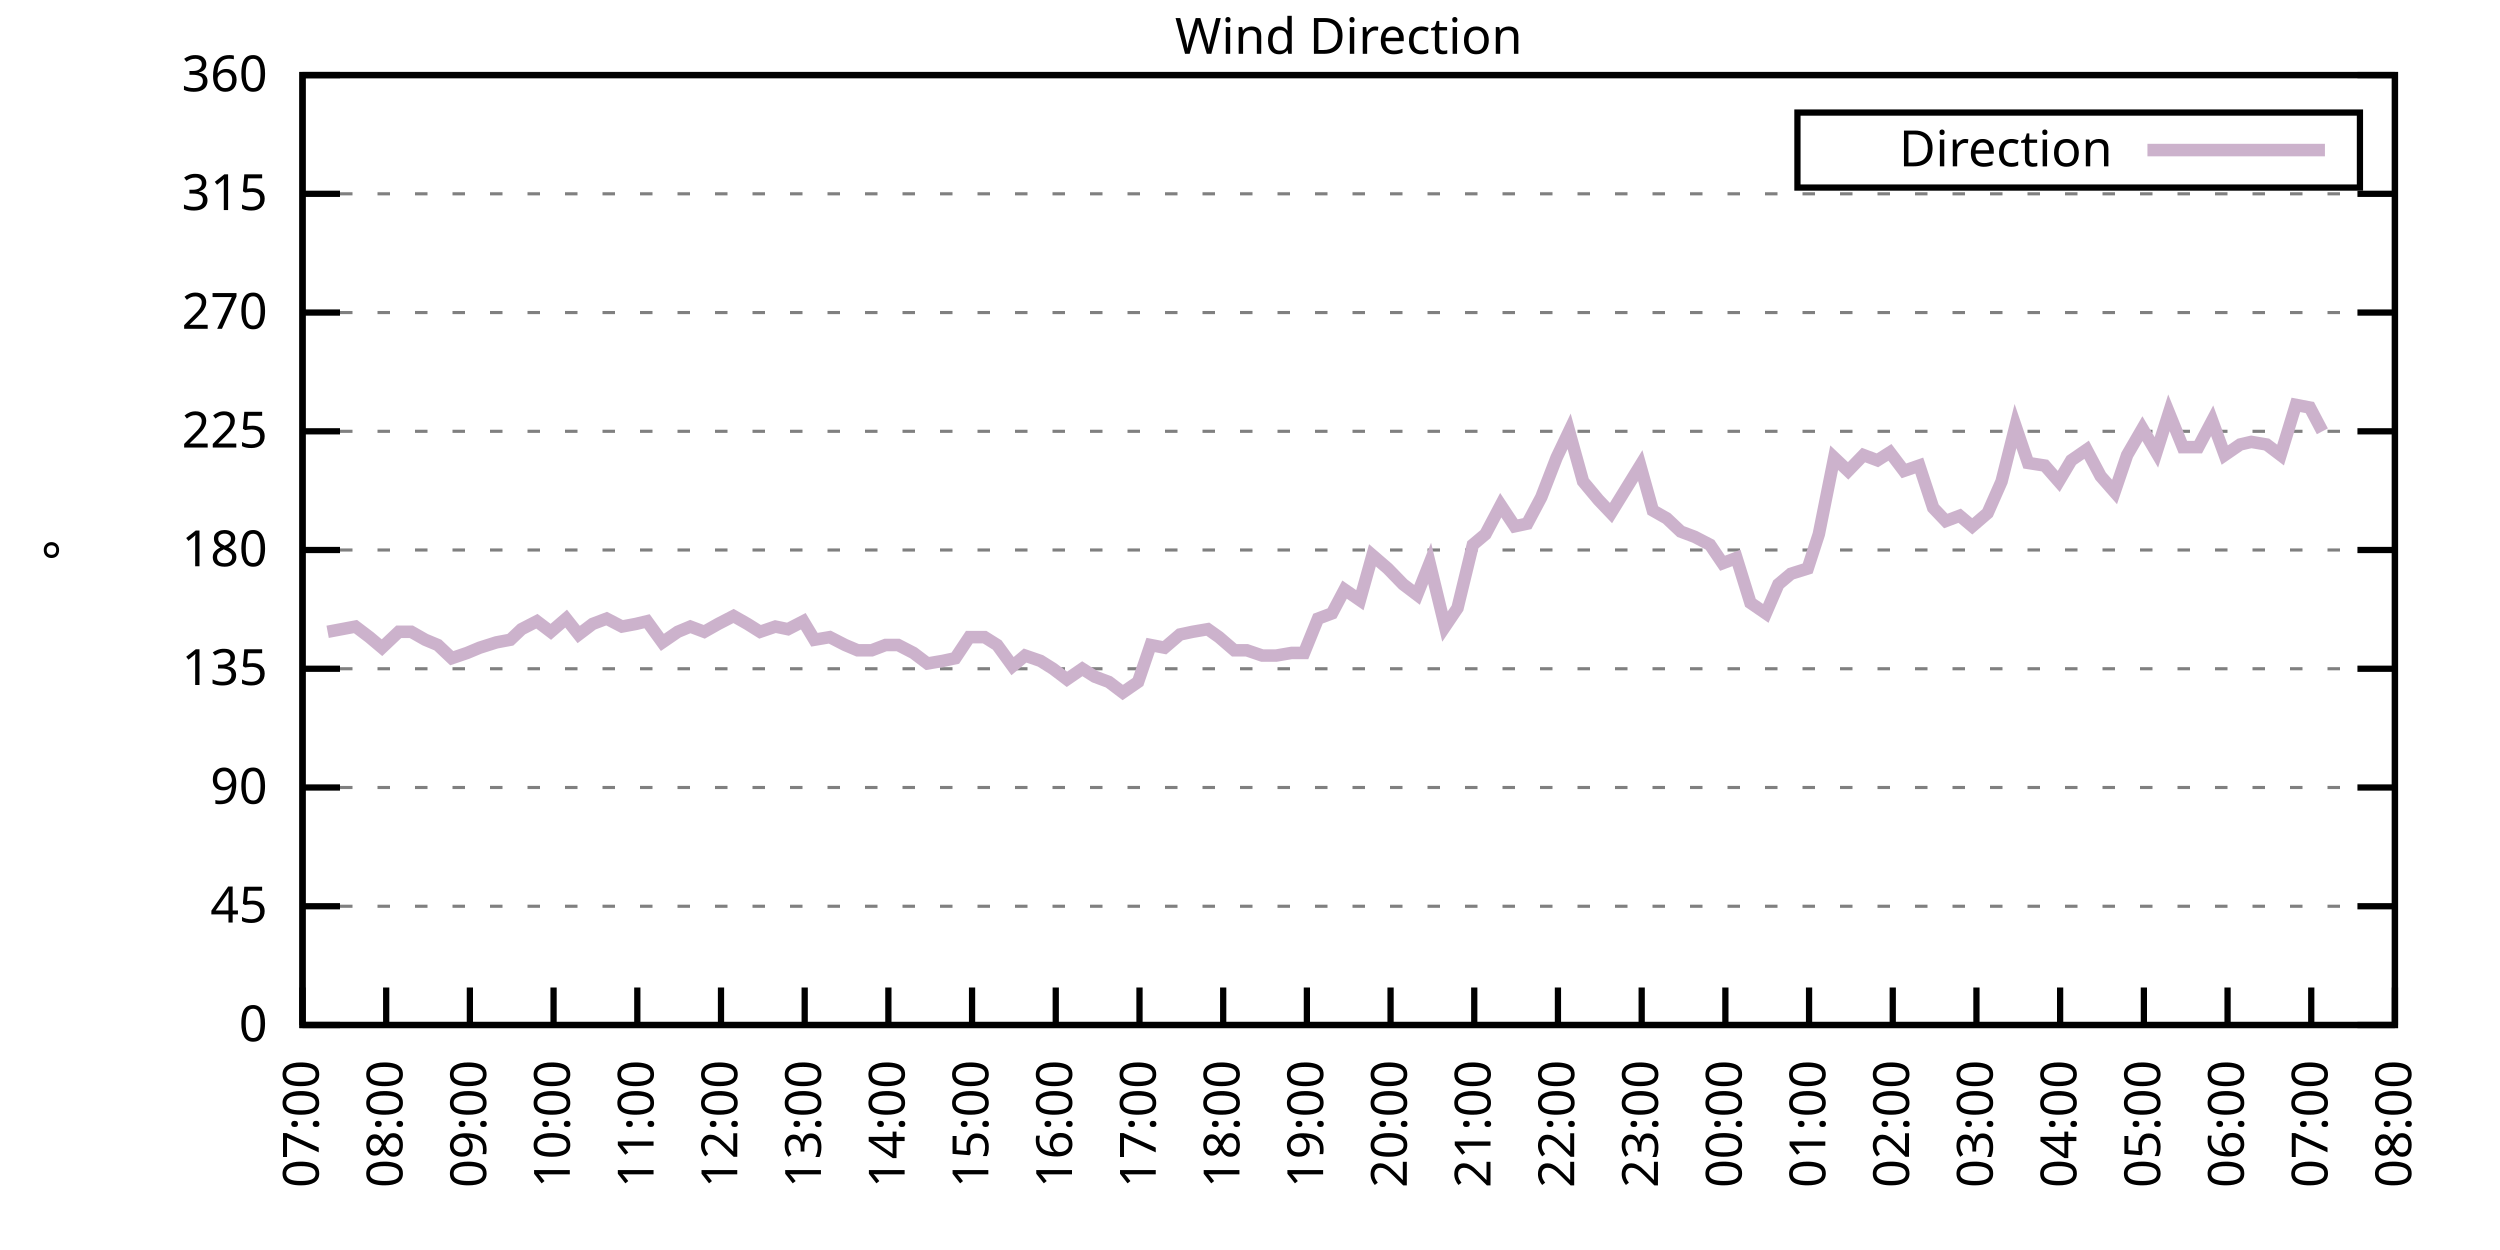
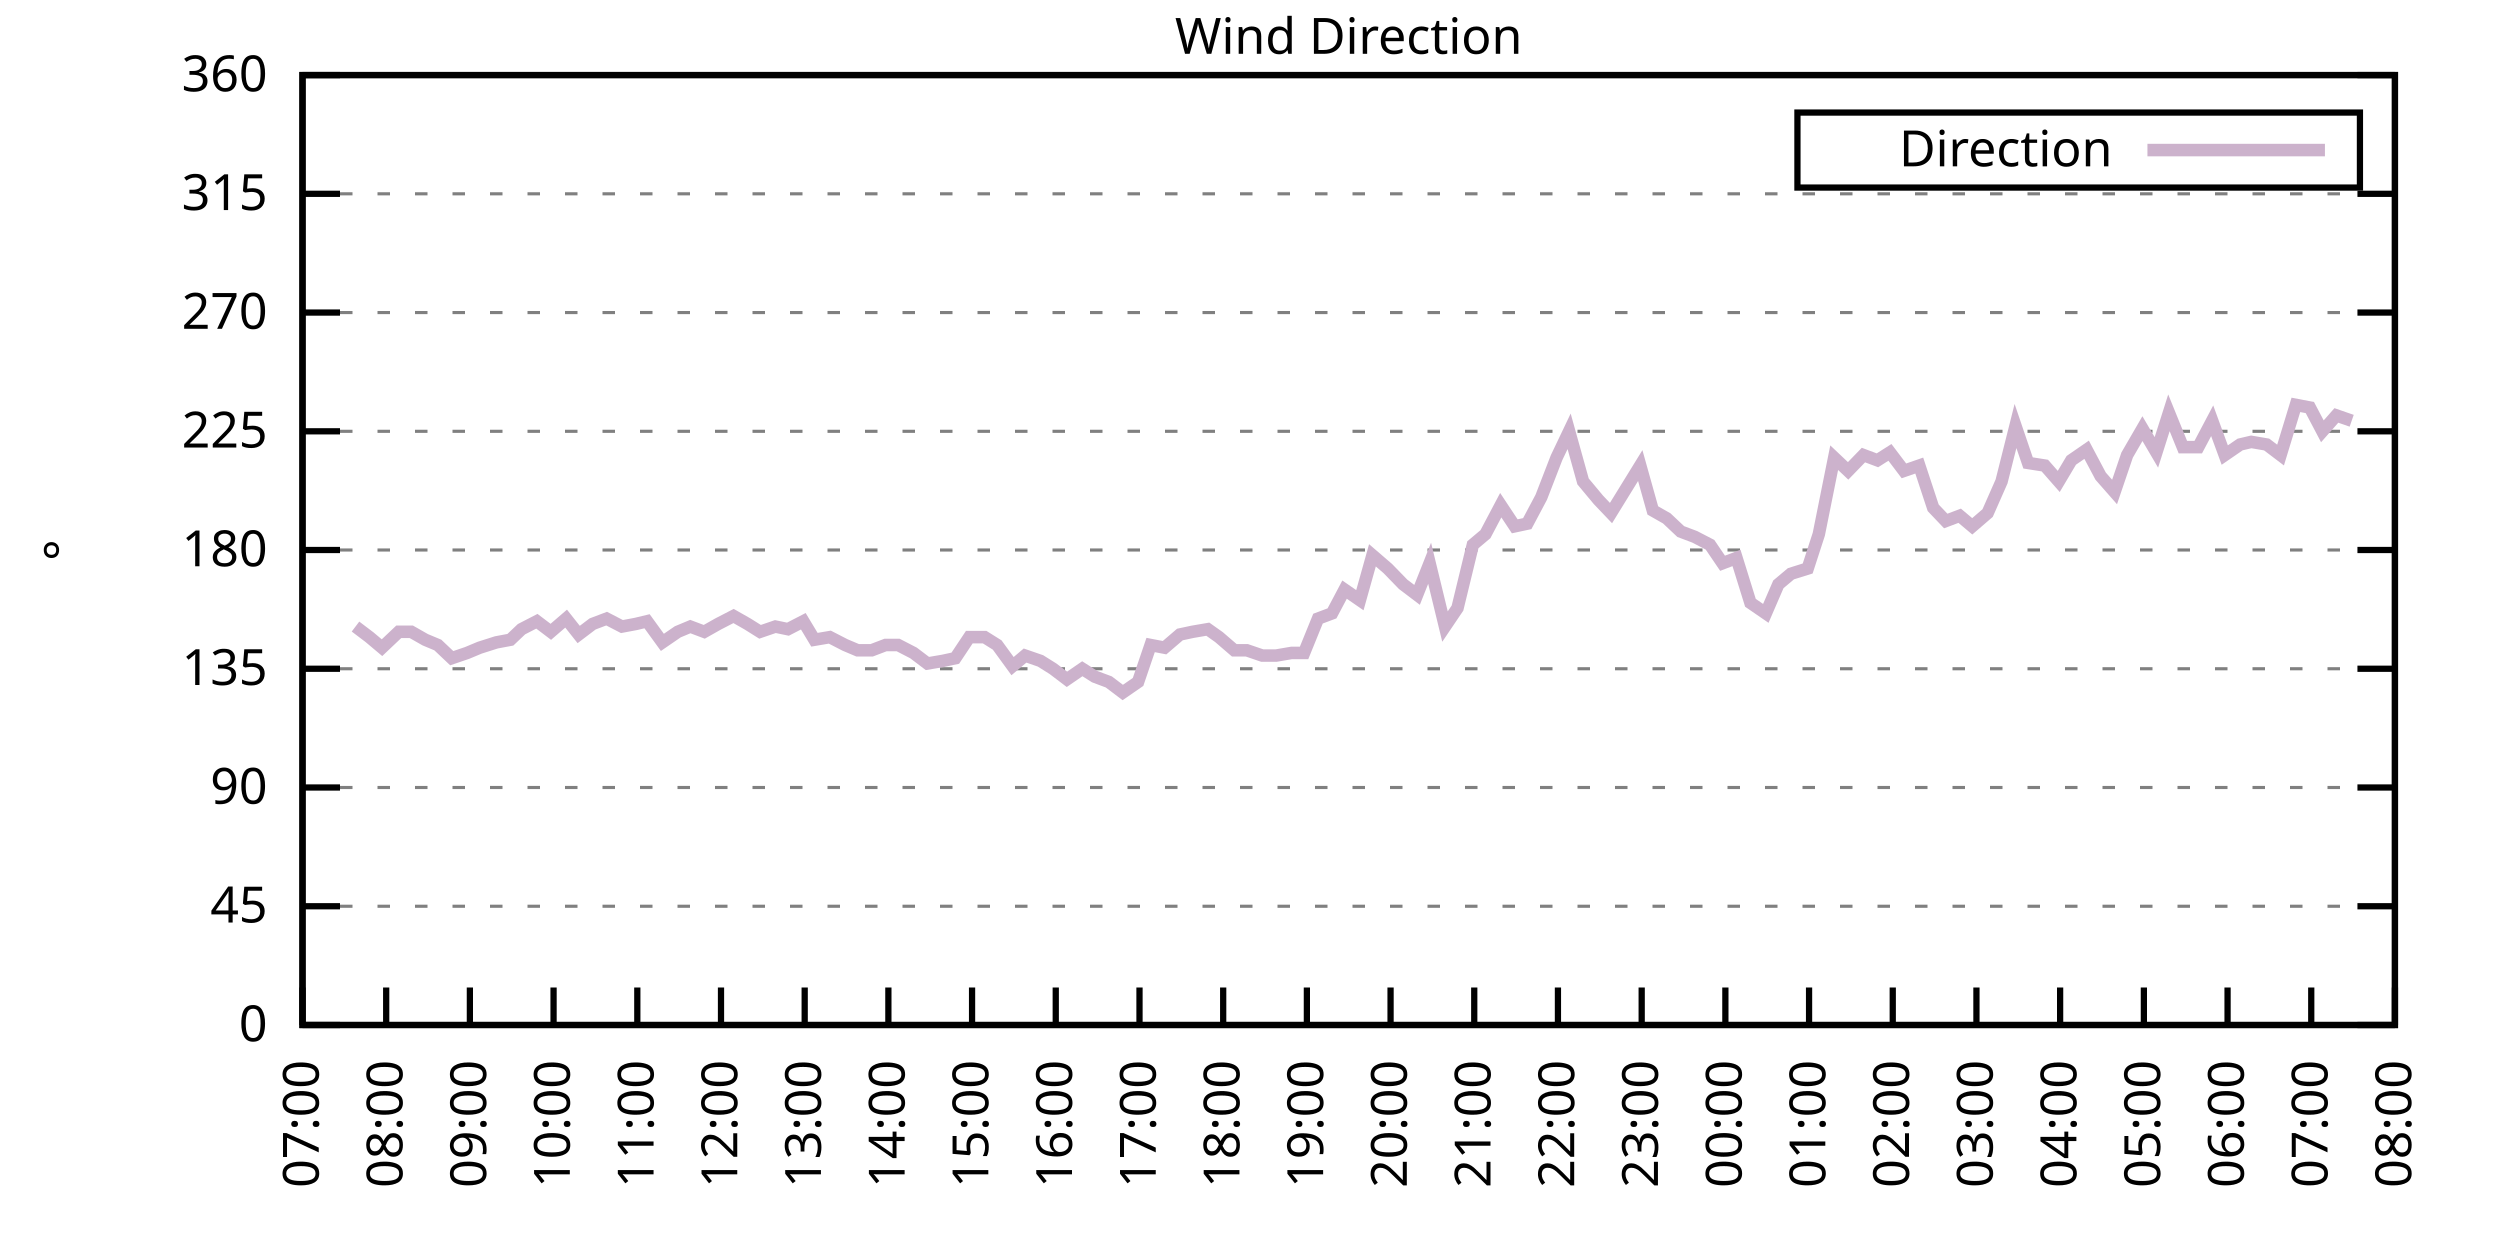
<svg xmlns="http://www.w3.org/2000/svg" xmlns:xlink="http://www.w3.org/1999/xlink" width="400" height="200" viewBox="0 0 400 200">
  <g id="gnuplot_canvas">
    <rect x="0" y="0" width="400" height="200" fill="none" />
    <defs>
      <circle id="gpDot" r="0.5" stroke-width="0.5" stroke="currentColor" />
      <path id="gpPt0" stroke-width="0.333" stroke="currentColor" d="M-1,0 h2 M0,-1 v2" />
      <path id="gpPt1" stroke-width="0.333" stroke="currentColor" d="M-1,-1 L1,1 M1,-1 L-1,1" />
      <path id="gpPt2" stroke-width="0.333" stroke="currentColor" d="M-1,0 L1,0 M0,-1 L0,1 M-1,-1 L1,1 M-1,1 L1,-1" />
      <rect id="gpPt3" stroke-width="0.333" stroke="currentColor" x="-1" y="-1" width="2" height="2" />
      <rect id="gpPt4" stroke-width="0.333" stroke="currentColor" fill="currentColor" x="-1" y="-1" width="2" height="2" />
      <circle id="gpPt5" stroke-width="0.333" stroke="currentColor" cx="0" cy="0" r="1" />
      <use xlink:href="#gpPt5" id="gpPt6" fill="currentColor" stroke="none" />
      <path id="gpPt7" stroke-width="0.333" stroke="currentColor" d="M0,-1.33 L-1.33,0.67 L1.33,0.67 z" />
      <use xlink:href="#gpPt7" id="gpPt8" fill="currentColor" stroke="none" />
      <use xlink:href="#gpPt7" id="gpPt9" stroke="currentColor" transform="rotate(180)" />
      <use xlink:href="#gpPt9" id="gpPt10" fill="currentColor" stroke="none" />
      <use xlink:href="#gpPt3" id="gpPt11" stroke="currentColor" transform="rotate(45)" />
      <use xlink:href="#gpPt11" id="gpPt12" fill="currentColor" stroke="none" />
      <path id="gpPt13" stroke-width="0.333" stroke="currentColor" d="M0,1.330 L1.265,0.411 L0.782,-1.067 L-0.782,-1.076 L-1.265,0.411 z" />
      <use xlink:href="#gpPt13" id="gpPt14" fill="currentColor" stroke="none" />
      <filter id="textbox" filterUnits="objectBoundingBox" x="0" y="0" height="1" width="1">
        <feFlood flood-color="white" flood-opacity="1" result="bgnd" />
        <feComposite in="SourceGraphic" in2="bgnd" operator="atop" />
      </filter>
      <filter id="greybox" filterUnits="objectBoundingBox" x="0" y="0" height="1" width="1">
        <feFlood flood-color="lightgrey" flood-opacity="1" result="grey" />
        <feComposite in="SourceGraphic" in2="grey" operator="atop" />
      </filter>
    </defs>
    <g fill="none" color="white" stroke="currentColor" stroke-width="1.00" stroke-linecap="butt" stroke-linejoin="miter">
</g>
    <g fill="none" color="black" stroke="currentColor" stroke-width="1.00" stroke-linecap="butt" stroke-linejoin="miter">
      <g stroke="none" shape-rendering="crispEdges">
        <polygon fill="rgb(255, 255, 255)" points="48.40,164.00 383.18,164.00 383.18,12.02 48.40,12.02 " />
      </g>
    </g>
    <g fill="none" color="black" stroke="currentColor" stroke-width="1.00" stroke-linecap="butt" stroke-linejoin="miter">
</g>
    <g fill="none" color="black" stroke="black" stroke-width="0.50" stroke-linecap="butt" stroke-linejoin="miter">
</g>
    <g fill="none" color="gray" stroke="currentColor" stroke-width="0.50" stroke-linecap="butt" stroke-linejoin="miter">
      <path stroke="gray" stroke-dasharray="2,4" class="gridline" d="M48.40,164.00 L383.19,164.00  " />
    </g>
    <g fill="none" color="gray" stroke="gray" stroke-width="1.00" stroke-linecap="butt" stroke-linejoin="miter">
</g>
    <g fill="none" color="black" stroke="currentColor" stroke-width="1.00" stroke-linecap="butt" stroke-linejoin="miter">
      <path stroke="black" d="M48.40,164.00 L54.40,164.00 M383.19,164.00 L377.19,164.00  " />
      <g transform="translate(42.80,166.60)" stroke="none" fill="black" font-family="Sans" font-size="8.00" text-anchor="end">
        <text>
          <tspan font-family="Sans"> 0</tspan>
        </text>
      </g>
    </g>
    <g fill="none" color="black" stroke="currentColor" stroke-width="1.00" stroke-linecap="butt" stroke-linejoin="miter">
</g>
    <g fill="none" color="black" stroke="black" stroke-width="0.50" stroke-linecap="butt" stroke-linejoin="miter">
</g>
    <g fill="none" color="gray" stroke="currentColor" stroke-width="0.50" stroke-linecap="butt" stroke-linejoin="miter">
      <path stroke="gray" stroke-dasharray="2,4" class="gridline" d="M48.40,145.00 L383.19,145.00  " />
    </g>
    <g fill="none" color="gray" stroke="gray" stroke-width="1.00" stroke-linecap="butt" stroke-linejoin="miter">
</g>
    <g fill="none" color="black" stroke="currentColor" stroke-width="1.00" stroke-linecap="butt" stroke-linejoin="miter">
      <path stroke="black" d="M48.40,145.00 L54.40,145.00 M383.19,145.00 L377.19,145.00  " />
      <g transform="translate(42.80,147.60)" stroke="none" fill="black" font-family="Sans" font-size="8.00" text-anchor="end">
        <text>
          <tspan font-family="Sans"> 45</tspan>
        </text>
      </g>
    </g>
    <g fill="none" color="black" stroke="currentColor" stroke-width="1.00" stroke-linecap="butt" stroke-linejoin="miter">
</g>
    <g fill="none" color="black" stroke="black" stroke-width="0.50" stroke-linecap="butt" stroke-linejoin="miter">
</g>
    <g fill="none" color="gray" stroke="currentColor" stroke-width="0.50" stroke-linecap="butt" stroke-linejoin="miter">
      <path stroke="gray" stroke-dasharray="2,4" class="gridline" d="M48.40,126.00 L383.19,126.00  " />
    </g>
    <g fill="none" color="gray" stroke="gray" stroke-width="1.00" stroke-linecap="butt" stroke-linejoin="miter">
</g>
    <g fill="none" color="black" stroke="currentColor" stroke-width="1.00" stroke-linecap="butt" stroke-linejoin="miter">
      <path stroke="black" d="M48.40,126.00 L54.40,126.00 M383.19,126.00 L377.19,126.00  " />
      <g transform="translate(42.80,128.60)" stroke="none" fill="black" font-family="Sans" font-size="8.00" text-anchor="end">
        <text>
          <tspan font-family="Sans"> 90</tspan>
        </text>
      </g>
    </g>
    <g fill="none" color="black" stroke="currentColor" stroke-width="1.00" stroke-linecap="butt" stroke-linejoin="miter">
</g>
    <g fill="none" color="black" stroke="black" stroke-width="0.50" stroke-linecap="butt" stroke-linejoin="miter">
</g>
    <g fill="none" color="gray" stroke="currentColor" stroke-width="0.50" stroke-linecap="butt" stroke-linejoin="miter">
      <path stroke="gray" stroke-dasharray="2,4" class="gridline" d="M48.40,107.00 L383.19,107.00  " />
    </g>
    <g fill="none" color="gray" stroke="gray" stroke-width="1.00" stroke-linecap="butt" stroke-linejoin="miter">
</g>
    <g fill="none" color="black" stroke="currentColor" stroke-width="1.00" stroke-linecap="butt" stroke-linejoin="miter">
      <path stroke="black" d="M48.40,107.00 L54.40,107.00 M383.19,107.00 L377.19,107.00  " />
      <g transform="translate(42.80,109.60)" stroke="none" fill="black" font-family="Sans" font-size="8.00" text-anchor="end">
        <text>
          <tspan font-family="Sans"> 135</tspan>
        </text>
      </g>
    </g>
    <g fill="none" color="black" stroke="currentColor" stroke-width="1.00" stroke-linecap="butt" stroke-linejoin="miter">
</g>
    <g fill="none" color="black" stroke="black" stroke-width="0.50" stroke-linecap="butt" stroke-linejoin="miter">
</g>
    <g fill="none" color="gray" stroke="currentColor" stroke-width="0.50" stroke-linecap="butt" stroke-linejoin="miter">
      <path stroke="gray" stroke-dasharray="2,4" class="gridline" d="M48.40,88.00 L383.19,88.00  " />
    </g>
    <g fill="none" color="gray" stroke="gray" stroke-width="1.00" stroke-linecap="butt" stroke-linejoin="miter">
</g>
    <g fill="none" color="black" stroke="currentColor" stroke-width="1.00" stroke-linecap="butt" stroke-linejoin="miter">
      <path stroke="black" d="M48.40,88.00 L54.40,88.00 M383.19,88.00 L377.19,88.00  " />
      <g transform="translate(42.80,90.60)" stroke="none" fill="black" font-family="Sans" font-size="8.00" text-anchor="end">
        <text>
          <tspan font-family="Sans"> 180</tspan>
        </text>
      </g>
    </g>
    <g fill="none" color="black" stroke="currentColor" stroke-width="1.00" stroke-linecap="butt" stroke-linejoin="miter">
</g>
    <g fill="none" color="black" stroke="black" stroke-width="0.50" stroke-linecap="butt" stroke-linejoin="miter">
</g>
    <g fill="none" color="gray" stroke="currentColor" stroke-width="0.50" stroke-linecap="butt" stroke-linejoin="miter">
      <path stroke="gray" stroke-dasharray="2,4" class="gridline" d="M48.40,69.01 L383.19,69.01  " />
    </g>
    <g fill="none" color="gray" stroke="gray" stroke-width="1.00" stroke-linecap="butt" stroke-linejoin="miter">
</g>
    <g fill="none" color="black" stroke="currentColor" stroke-width="1.00" stroke-linecap="butt" stroke-linejoin="miter">
      <path stroke="black" d="M48.40,69.01 L54.40,69.01 M383.19,69.01 L377.19,69.01  " />
      <g transform="translate(42.80,71.61)" stroke="none" fill="black" font-family="Sans" font-size="8.00" text-anchor="end">
        <text>
          <tspan font-family="Sans"> 225</tspan>
        </text>
      </g>
    </g>
    <g fill="none" color="black" stroke="currentColor" stroke-width="1.00" stroke-linecap="butt" stroke-linejoin="miter">
</g>
    <g fill="none" color="black" stroke="black" stroke-width="0.50" stroke-linecap="butt" stroke-linejoin="miter">
</g>
    <g fill="none" color="gray" stroke="currentColor" stroke-width="0.50" stroke-linecap="butt" stroke-linejoin="miter">
      <path stroke="gray" stroke-dasharray="2,4" class="gridline" d="M48.40,50.01 L383.19,50.01  " />
    </g>
    <g fill="none" color="gray" stroke="gray" stroke-width="1.00" stroke-linecap="butt" stroke-linejoin="miter">
</g>
    <g fill="none" color="black" stroke="currentColor" stroke-width="1.00" stroke-linecap="butt" stroke-linejoin="miter">
      <path stroke="black" d="M48.40,50.01 L54.40,50.01 M383.19,50.01 L377.19,50.01  " />
      <g transform="translate(42.80,52.61)" stroke="none" fill="black" font-family="Sans" font-size="8.00" text-anchor="end">
        <text>
          <tspan font-family="Sans"> 270</tspan>
        </text>
      </g>
    </g>
    <g fill="none" color="black" stroke="currentColor" stroke-width="1.00" stroke-linecap="butt" stroke-linejoin="miter">
</g>
    <g fill="none" color="black" stroke="black" stroke-width="0.50" stroke-linecap="butt" stroke-linejoin="miter">
</g>
    <g fill="none" color="gray" stroke="currentColor" stroke-width="0.50" stroke-linecap="butt" stroke-linejoin="miter">
      <path stroke="gray" stroke-dasharray="2,4" class="gridline" d="M48.40,31.01 L383.19,31.01  " />
    </g>
    <g fill="none" color="gray" stroke="gray" stroke-width="1.00" stroke-linecap="butt" stroke-linejoin="miter">
</g>
    <g fill="none" color="black" stroke="currentColor" stroke-width="1.00" stroke-linecap="butt" stroke-linejoin="miter">
      <path stroke="black" d="M48.40,31.01 L54.40,31.01 M383.19,31.01 L377.19,31.01  " />
      <g transform="translate(42.80,33.61)" stroke="none" fill="black" font-family="Sans" font-size="8.00" text-anchor="end">
        <text>
          <tspan font-family="Sans"> 315</tspan>
        </text>
      </g>
    </g>
    <g fill="none" color="black" stroke="currentColor" stroke-width="1.00" stroke-linecap="butt" stroke-linejoin="miter">
</g>
    <g fill="none" color="black" stroke="black" stroke-width="0.50" stroke-linecap="butt" stroke-linejoin="miter">
</g>
    <g fill="none" color="gray" stroke="currentColor" stroke-width="0.50" stroke-linecap="butt" stroke-linejoin="miter">
      <path stroke="gray" stroke-dasharray="2,4" class="gridline" d="M48.40,12.01 L383.19,12.01  " />
    </g>
    <g fill="none" color="gray" stroke="gray" stroke-width="1.00" stroke-linecap="butt" stroke-linejoin="miter">
</g>
    <g fill="none" color="black" stroke="currentColor" stroke-width="1.00" stroke-linecap="butt" stroke-linejoin="miter">
      <path stroke="black" d="M48.40,12.01 L54.40,12.01 M383.19,12.01 L377.19,12.01  " />
      <g transform="translate(42.80,14.61)" stroke="none" fill="black" font-family="Sans" font-size="8.00" text-anchor="end">
        <text>
          <tspan font-family="Sans"> 360</tspan>
        </text>
      </g>
    </g>
    <g fill="none" color="black" stroke="currentColor" stroke-width="1.00" stroke-linecap="butt" stroke-linejoin="miter">
      <path stroke="black" d="M48.40,164.00 L48.40,158.00  " />
      <g transform="translate(51.00,169.60) rotate(270.00)" stroke="none" fill="black" font-family="Sans" font-size="8.00" text-anchor="end">
        <text>
          <tspan font-family="Sans">07:00</tspan>
        </text>
      </g>
    </g>
    <g fill="none" color="black" stroke="currentColor" stroke-width="1.00" stroke-linecap="butt" stroke-linejoin="miter">
      <path stroke="black" d="M61.79,164.00 L61.79,158.00  " />
      <g transform="translate(64.39,169.60) rotate(270.00)" stroke="none" fill="black" font-family="Sans" font-size="8.00" text-anchor="end">
        <text>
          <tspan font-family="Sans">08:00</tspan>
        </text>
      </g>
    </g>
    <g fill="none" color="black" stroke="currentColor" stroke-width="1.00" stroke-linecap="butt" stroke-linejoin="miter">
      <path stroke="black" d="M75.18,164.00 L75.18,158.00  " />
      <g transform="translate(77.78,169.60) rotate(270.00)" stroke="none" fill="black" font-family="Sans" font-size="8.00" text-anchor="end">
        <text>
          <tspan font-family="Sans">09:00</tspan>
        </text>
      </g>
    </g>
    <g fill="none" color="black" stroke="currentColor" stroke-width="1.00" stroke-linecap="butt" stroke-linejoin="miter">
      <path stroke="black" d="M88.57,164.00 L88.57,158.00  " />
      <g transform="translate(91.17,169.60) rotate(270.00)" stroke="none" fill="black" font-family="Sans" font-size="8.00" text-anchor="end">
        <text>
          <tspan font-family="Sans">10:00</tspan>
        </text>
      </g>
    </g>
    <g fill="none" color="black" stroke="currentColor" stroke-width="1.00" stroke-linecap="butt" stroke-linejoin="miter">
      <path stroke="black" d="M101.97,164.00 L101.97,158.00  " />
      <g transform="translate(104.57,169.60) rotate(270.00)" stroke="none" fill="black" font-family="Sans" font-size="8.00" text-anchor="end">
        <text>
          <tspan font-family="Sans">11:00</tspan>
        </text>
      </g>
    </g>
    <g fill="none" color="black" stroke="currentColor" stroke-width="1.00" stroke-linecap="butt" stroke-linejoin="miter">
      <path stroke="black" d="M115.36,164.00 L115.36,158.00  " />
      <g transform="translate(117.96,169.60) rotate(270.00)" stroke="none" fill="black" font-family="Sans" font-size="8.00" text-anchor="end">
        <text>
          <tspan font-family="Sans">12:00</tspan>
        </text>
      </g>
    </g>
    <g fill="none" color="black" stroke="currentColor" stroke-width="1.00" stroke-linecap="butt" stroke-linejoin="miter">
      <path stroke="black" d="M128.75,164.00 L128.75,158.00  " />
      <g transform="translate(131.35,169.60) rotate(270.00)" stroke="none" fill="black" font-family="Sans" font-size="8.00" text-anchor="end">
        <text>
          <tspan font-family="Sans">13:00</tspan>
        </text>
      </g>
    </g>
    <g fill="none" color="black" stroke="currentColor" stroke-width="1.00" stroke-linecap="butt" stroke-linejoin="miter">
      <path stroke="black" d="M142.14,164.00 L142.14,158.00  " />
      <g transform="translate(144.74,169.60) rotate(270.00)" stroke="none" fill="black" font-family="Sans" font-size="8.00" text-anchor="end">
        <text>
          <tspan font-family="Sans">14:00</tspan>
        </text>
      </g>
    </g>
    <g fill="none" color="black" stroke="currentColor" stroke-width="1.00" stroke-linecap="butt" stroke-linejoin="miter">
      <path stroke="black" d="M155.53,164.00 L155.53,158.00  " />
      <g transform="translate(158.13,169.60) rotate(270.00)" stroke="none" fill="black" font-family="Sans" font-size="8.00" text-anchor="end">
        <text>
          <tspan font-family="Sans">15:00</tspan>
        </text>
      </g>
    </g>
    <g fill="none" color="black" stroke="currentColor" stroke-width="1.00" stroke-linecap="butt" stroke-linejoin="miter">
      <path stroke="black" d="M168.92,164.00 L168.92,158.00  " />
      <g transform="translate(171.52,169.60) rotate(270.00)" stroke="none" fill="black" font-family="Sans" font-size="8.00" text-anchor="end">
        <text>
          <tspan font-family="Sans">16:00</tspan>
        </text>
      </g>
    </g>
    <g fill="none" color="black" stroke="currentColor" stroke-width="1.00" stroke-linecap="butt" stroke-linejoin="miter">
      <path stroke="black" d="M182.32,164.00 L182.32,158.00  " />
      <g transform="translate(184.92,169.60) rotate(270.00)" stroke="none" fill="black" font-family="Sans" font-size="8.00" text-anchor="end">
        <text>
          <tspan font-family="Sans">17:00</tspan>
        </text>
      </g>
    </g>
    <g fill="none" color="black" stroke="currentColor" stroke-width="1.00" stroke-linecap="butt" stroke-linejoin="miter">
      <path stroke="black" d="M195.71,164.00 L195.71,158.00  " />
      <g transform="translate(198.31,169.60) rotate(270.00)" stroke="none" fill="black" font-family="Sans" font-size="8.00" text-anchor="end">
        <text>
          <tspan font-family="Sans">18:00</tspan>
        </text>
      </g>
    </g>
    <g fill="none" color="black" stroke="currentColor" stroke-width="1.00" stroke-linecap="butt" stroke-linejoin="miter">
      <path stroke="black" d="M209.10,164.00 L209.10,158.00  " />
      <g transform="translate(211.70,169.60) rotate(270.00)" stroke="none" fill="black" font-family="Sans" font-size="8.00" text-anchor="end">
        <text>
          <tspan font-family="Sans">19:00</tspan>
        </text>
      </g>
    </g>
    <g fill="none" color="black" stroke="currentColor" stroke-width="1.00" stroke-linecap="butt" stroke-linejoin="miter">
      <path stroke="black" d="M222.49,164.00 L222.49,158.00  " />
      <g transform="translate(225.09,169.60) rotate(270.00)" stroke="none" fill="black" font-family="Sans" font-size="8.00" text-anchor="end">
        <text>
          <tspan font-family="Sans">20:00</tspan>
        </text>
      </g>
    </g>
    <g fill="none" color="black" stroke="currentColor" stroke-width="1.00" stroke-linecap="butt" stroke-linejoin="miter">
      <path stroke="black" d="M235.88,164.00 L235.88,158.00  " />
      <g transform="translate(238.48,169.60) rotate(270.00)" stroke="none" fill="black" font-family="Sans" font-size="8.00" text-anchor="end">
        <text>
          <tspan font-family="Sans">21:00</tspan>
        </text>
      </g>
    </g>
    <g fill="none" color="black" stroke="currentColor" stroke-width="1.00" stroke-linecap="butt" stroke-linejoin="miter">
      <path stroke="black" d="M249.27,164.00 L249.27,158.00  " />
      <g transform="translate(251.87,169.60) rotate(270.00)" stroke="none" fill="black" font-family="Sans" font-size="8.00" text-anchor="end">
        <text>
          <tspan font-family="Sans">22:00</tspan>
        </text>
      </g>
    </g>
    <g fill="none" color="black" stroke="currentColor" stroke-width="1.00" stroke-linecap="butt" stroke-linejoin="miter">
      <path stroke="black" d="M262.67,164.00 L262.67,158.00  " />
      <g transform="translate(265.27,169.60) rotate(270.00)" stroke="none" fill="black" font-family="Sans" font-size="8.00" text-anchor="end">
        <text>
          <tspan font-family="Sans">23:00</tspan>
        </text>
      </g>
    </g>
    <g fill="none" color="black" stroke="currentColor" stroke-width="1.00" stroke-linecap="butt" stroke-linejoin="miter">
      <path stroke="black" d="M276.06,164.00 L276.06,158.00  " />
      <g transform="translate(278.66,169.60) rotate(270.00)" stroke="none" fill="black" font-family="Sans" font-size="8.00" text-anchor="end">
        <text>
          <tspan font-family="Sans">00:00</tspan>
        </text>
      </g>
    </g>
    <g fill="none" color="black" stroke="currentColor" stroke-width="1.00" stroke-linecap="butt" stroke-linejoin="miter">
      <path stroke="black" d="M289.45,164.00 L289.45,158.00  " />
      <g transform="translate(292.05,169.60) rotate(270.00)" stroke="none" fill="black" font-family="Sans" font-size="8.00" text-anchor="end">
        <text>
          <tspan font-family="Sans">01:00</tspan>
        </text>
      </g>
    </g>
    <g fill="none" color="black" stroke="currentColor" stroke-width="1.00" stroke-linecap="butt" stroke-linejoin="miter">
      <path stroke="black" d="M302.84,164.00 L302.84,158.00  " />
      <g transform="translate(305.44,169.60) rotate(270.00)" stroke="none" fill="black" font-family="Sans" font-size="8.00" text-anchor="end">
        <text>
          <tspan font-family="Sans">02:00</tspan>
        </text>
      </g>
    </g>
    <g fill="none" color="black" stroke="currentColor" stroke-width="1.00" stroke-linecap="butt" stroke-linejoin="miter">
      <path stroke="black" d="M316.23,164.00 L316.23,158.00  " />
      <g transform="translate(318.83,169.60) rotate(270.00)" stroke="none" fill="black" font-family="Sans" font-size="8.00" text-anchor="end">
        <text>
          <tspan font-family="Sans">03:00</tspan>
        </text>
      </g>
    </g>
    <g fill="none" color="black" stroke="currentColor" stroke-width="1.00" stroke-linecap="butt" stroke-linejoin="miter">
      <path stroke="black" d="M329.62,164.00 L329.62,158.00  " />
      <g transform="translate(332.22,169.60) rotate(270.00)" stroke="none" fill="black" font-family="Sans" font-size="8.00" text-anchor="end">
        <text>
          <tspan font-family="Sans">04:00</tspan>
        </text>
      </g>
    </g>
    <g fill="none" color="black" stroke="currentColor" stroke-width="1.00" stroke-linecap="butt" stroke-linejoin="miter">
      <path stroke="black" d="M343.02,164.00 L343.02,158.00  " />
      <g transform="translate(345.62,169.60) rotate(270.00)" stroke="none" fill="black" font-family="Sans" font-size="8.00" text-anchor="end">
        <text>
          <tspan font-family="Sans">05:00</tspan>
        </text>
      </g>
    </g>
    <g fill="none" color="black" stroke="currentColor" stroke-width="1.00" stroke-linecap="butt" stroke-linejoin="miter">
      <path stroke="black" d="M356.41,164.00 L356.41,158.00  " />
      <g transform="translate(359.01,169.60) rotate(270.00)" stroke="none" fill="black" font-family="Sans" font-size="8.00" text-anchor="end">
        <text>
          <tspan font-family="Sans">06:00</tspan>
        </text>
      </g>
    </g>
    <g fill="none" color="black" stroke="currentColor" stroke-width="1.00" stroke-linecap="butt" stroke-linejoin="miter">
      <path stroke="black" d="M369.80,164.00 L369.80,158.00  " />
      <g transform="translate(372.40,169.60) rotate(270.00)" stroke="none" fill="black" font-family="Sans" font-size="8.00" text-anchor="end">
        <text>
          <tspan font-family="Sans">07:00</tspan>
        </text>
      </g>
    </g>
    <g fill="none" color="black" stroke="currentColor" stroke-width="1.00" stroke-linecap="butt" stroke-linejoin="miter">
      <path stroke="black" d="M383.19,164.00 L383.19,158.00  " />
      <g transform="translate(385.79,169.60) rotate(270.00)" stroke="none" fill="black" font-family="Sans" font-size="8.00" text-anchor="end">
        <text>
          <tspan font-family="Sans">08:00</tspan>
        </text>
      </g>
    </g>
    <g fill="none" color="black" stroke="currentColor" stroke-width="1.00" stroke-linecap="butt" stroke-linejoin="miter">
</g>
    <g fill="none" color="black" stroke="currentColor" stroke-width="1.00" stroke-linecap="butt" stroke-linejoin="miter">
      <path stroke="black" d="M48.40,12.01 L48.40,164.00 L383.19,164.00 L383.19,12.01 L48.40,12.01 Z  " />
    </g>
    <g fill="none" color="black" stroke="currentColor" stroke-width="1.00" stroke-linecap="butt" stroke-linejoin="miter">
</g>
    <g fill="none" color="black" stroke="currentColor" stroke-width="1.00" stroke-linecap="butt" stroke-linejoin="miter">
      <path stroke="black" d="M287.59,30.01 L287.59,18.01 L377.59,18.01 L377.59,30.01 L287.59,30.01 Z  " />
    </g>
    <g id="Wind_direction_plot_1">
      <g fill="none" color="white" stroke="black" stroke-width="2.00" stroke-linecap="butt" stroke-linejoin="miter">
</g>
      <g fill="none" color="black" stroke="currentColor" stroke-width="2.00" stroke-linecap="butt" stroke-linejoin="miter">
        <g transform="translate(337.99,26.61)" stroke="none" fill="black" font-family="Sans" font-size="8.00" text-anchor="end">
          <text>
            <tspan font-family="Sans">Direction</tspan>
          </text>
        </g>
      </g>
      <g fill="none" color="black" stroke="currentColor" stroke-width="2.00" stroke-linecap="butt" stroke-linejoin="miter">
-         <path stroke="rgb(204, 178, 204)" d="M343.59,24.01 L371.99,24.01 M52.42,101.09 L54.65,100.67 L56.88,100.25 L59.11,101.94 L61.12,103.63 L63.80,101.09   L65.81,101.09 L68.04,102.36 L70.05,103.20 L72.28,105.31 L74.74,104.47 L76.75,103.63 L79.42,102.78 L81.66,102.36   L83.44,100.67 L85.90,99.40 L88.13,101.09 L90.58,98.98 L92.59,101.52 L94.82,99.83 L97.06,98.98 L99.51,100.25   L101.74,99.83 L103.53,99.40 L105.98,102.78 L108.44,101.09 L110.45,100.25 L112.68,101.09 L114.91,99.83 L117.37,98.56   L119.60,99.83 L121.61,101.09 L124.06,100.25 L126.07,100.67 L128.53,99.40 L130.31,102.36 L132.77,101.94 L135.22,103.20   L137.23,104.05 L139.46,104.05 L141.69,103.20 L143.70,103.20 L146.16,104.47 L148.39,106.16 L150.85,105.74 L152.85,105.31   L155.09,101.94 L157.54,101.94 L159.55,103.20 L162.01,106.58 L164.01,104.89 L166.47,105.74 L168.48,107.00 L170.71,108.69   L173.17,107.00 L175.17,108.27 L177.41,109.11 L179.64,110.80 L182.09,109.11 L184.10,103.20 L186.33,103.63 L188.79,101.52   L190.80,101.09 L193.25,100.67 L195.04,101.94 L197.49,104.05 L199.50,104.05 L201.96,104.89 L204.19,104.89 L206.64,104.47   L208.65,104.47 L210.88,98.98 L213.12,98.14 L215.13,94.34 L217.58,96.03 L219.59,88.85 L222.04,90.96 L224.50,93.49   L226.73,95.18 L228.74,90.12 L231.20,100.25 L233.20,97.29 L235.66,87.16 L237.67,85.47 L240.12,80.83 L242.36,84.21   L244.36,83.78 L246.60,79.56 L249.05,73.23 L251.06,69.01 L253.29,77.03 L255.75,79.98 L257.76,82.09 L262.44,74.49   L264.45,81.67 L266.68,82.94 L268.92,85.05 L271.15,85.89 L273.60,87.16 L275.61,90.12 L277.84,89.27 L280.07,96.45   L282.53,98.14 L284.54,93.49 L286.55,91.80 L289.23,90.96 L291.01,85.47 L293.47,73.23 L295.70,75.34 L298.15,72.81   L300.39,73.65 L302.39,72.38 L304.63,75.34 L307.08,74.49 L309.31,81.25 L311.32,83.36 L313.55,82.52 L315.56,84.21   L318.02,82.09 L320.25,77.03 L322.48,68.16 L324.49,74.07 L327.17,74.49 L329.40,77.03 L331.41,73.65 L333.86,71.96   L336.10,76.18 L338.33,78.72 L340.34,72.81 L342.79,68.58 L345.02,72.38 L347.03,66.05 L349.26,71.54 L351.72,71.54   L353.95,67.32 L355.96,72.81 L358.42,71.12 L360.20,70.70 L362.66,71.12 L364.89,72.81 L367.34,64.78 L369.58,65.21   L371.58,69.01  " />
+         <path stroke="rgb(204, 178, 204)" d="M343.59,24.01 L371.99,24.01 M56.88,100.25 L59.11,101.94 L61.12,103.63 L63.80,101.09 L65.81,101.09 L68.04,102.36   L70.05,103.20 L72.28,105.31 L74.74,104.47 L76.75,103.63 L79.42,102.78 L81.66,102.36 L83.44,100.67 L85.90,99.40   L88.13,101.09 L90.58,98.98 L92.59,101.52 L94.82,99.83 L97.06,98.98 L99.51,100.25 L101.74,99.83 L103.53,99.40   L105.98,102.78 L108.44,101.09 L110.45,100.25 L112.68,101.09 L114.91,99.83 L117.37,98.56 L119.60,99.83 L121.61,101.09   L124.06,100.25 L126.07,100.67 L128.53,99.40 L130.31,102.36 L132.77,101.94 L135.22,103.20 L137.23,104.05 L139.46,104.05   L141.69,103.20 L143.70,103.20 L146.16,104.47 L148.39,106.16 L150.85,105.74 L152.85,105.31 L155.09,101.94 L157.54,101.94   L159.55,103.20 L162.01,106.58 L164.01,104.89 L166.47,105.74 L168.48,107.00 L170.71,108.69 L173.17,107.00 L175.17,108.27   L177.41,109.11 L179.64,110.80 L182.09,109.11 L184.10,103.20 L186.33,103.63 L188.79,101.52 L190.80,101.09 L193.25,100.67   L195.04,101.94 L197.49,104.05 L199.50,104.05 L201.96,104.89 L204.19,104.89 L206.64,104.47 L208.65,104.47 L210.88,98.98   L213.12,98.14 L215.13,94.34 L217.58,96.03 L219.59,88.85 L222.04,90.96 L224.50,93.49 L226.73,95.18 L228.74,90.12   L231.20,100.25 L233.20,97.29 L235.66,87.16 L237.67,85.47 L240.12,80.83 L242.36,84.21 L244.36,83.78 L246.60,79.56   L249.05,73.23 L251.06,69.01 L253.29,77.03 L255.75,79.98 L257.76,82.09 L262.44,74.49 L264.45,81.67 L266.68,82.94   L268.92,85.05 L271.15,85.89 L273.60,87.16 L275.61,90.12 L277.84,89.27 L280.07,96.45 L282.53,98.14 L284.54,93.49   L286.55,91.80 L289.23,90.96 L291.01,85.47 L293.47,73.23 L295.70,75.34 L298.15,72.81 L300.39,73.65 L302.39,72.38   L304.63,75.34 L307.08,74.49 L309.31,81.25 L311.32,83.36 L313.55,82.52 L315.56,84.21 L318.02,82.09 L320.25,77.03   L322.48,68.16 L324.49,74.07 L327.17,74.49 L329.40,77.03 L331.41,73.65 L333.86,71.96 L336.10,76.18 L338.33,78.72   L340.34,72.81 L342.79,68.58 L345.02,72.38 L347.03,66.05 L349.26,71.54 L351.72,71.54 L353.95,67.32 L355.96,72.81   L358.42,71.12 L360.20,70.70 L362.66,71.12 L364.89,72.81 L367.34,64.78 L369.58,65.21 L371.58,69.01 L373.82,66.47   L376.27,67.32  " />
      </g>
    </g>
    <g fill="none" color="black" stroke="currentColor" stroke-width="2.00" stroke-linecap="butt" stroke-linejoin="miter">
</g>
    <g fill="none" color="black" stroke="black" stroke-width="1.00" stroke-linecap="butt" stroke-linejoin="miter">
</g>
    <g fill="none" color="black" stroke="currentColor" stroke-width="1.00" stroke-linecap="butt" stroke-linejoin="miter">
      <path stroke="black" d="M48.40,12.01 L48.40,164.00 L383.19,164.00 L383.19,12.01 L48.40,12.01 Z  " />
      <g transform="translate(12.80,88.01) rotate(270.00)" stroke="none" fill="black" font-family="Sans" font-size="8.00" text-anchor="middle">
        <text>
          <tspan font-family="Sans">°</tspan>
        </text>
      </g>
    </g>
    <g fill="none" color="black" stroke="currentColor" stroke-width="1.00" stroke-linecap="butt" stroke-linejoin="miter">
</g>
    <g fill="none" color="black" stroke="currentColor" stroke-width="1.00" stroke-linecap="butt" stroke-linejoin="miter">
      <g transform="translate(215.79,8.61)" stroke="none" fill="black" font-family="Sans" font-size="8.00" text-anchor="middle">
        <text>
          <tspan font-family="Sans">Wind Direction</tspan>
        </text>
      </g>
    </g>
    <g fill="none" color="black" stroke="currentColor" stroke-width="1.00" stroke-linecap="butt" stroke-linejoin="miter">
</g>
  </g>
</svg>
